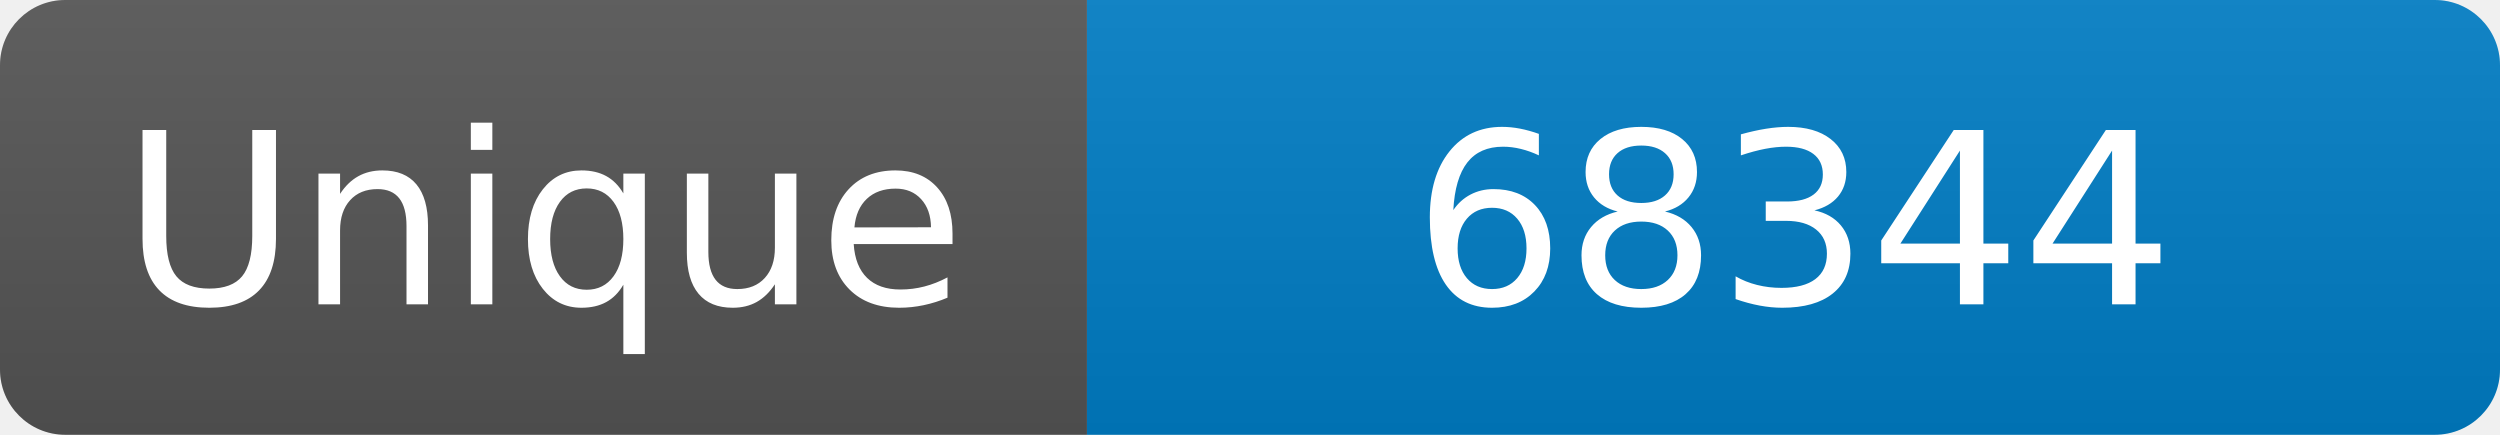
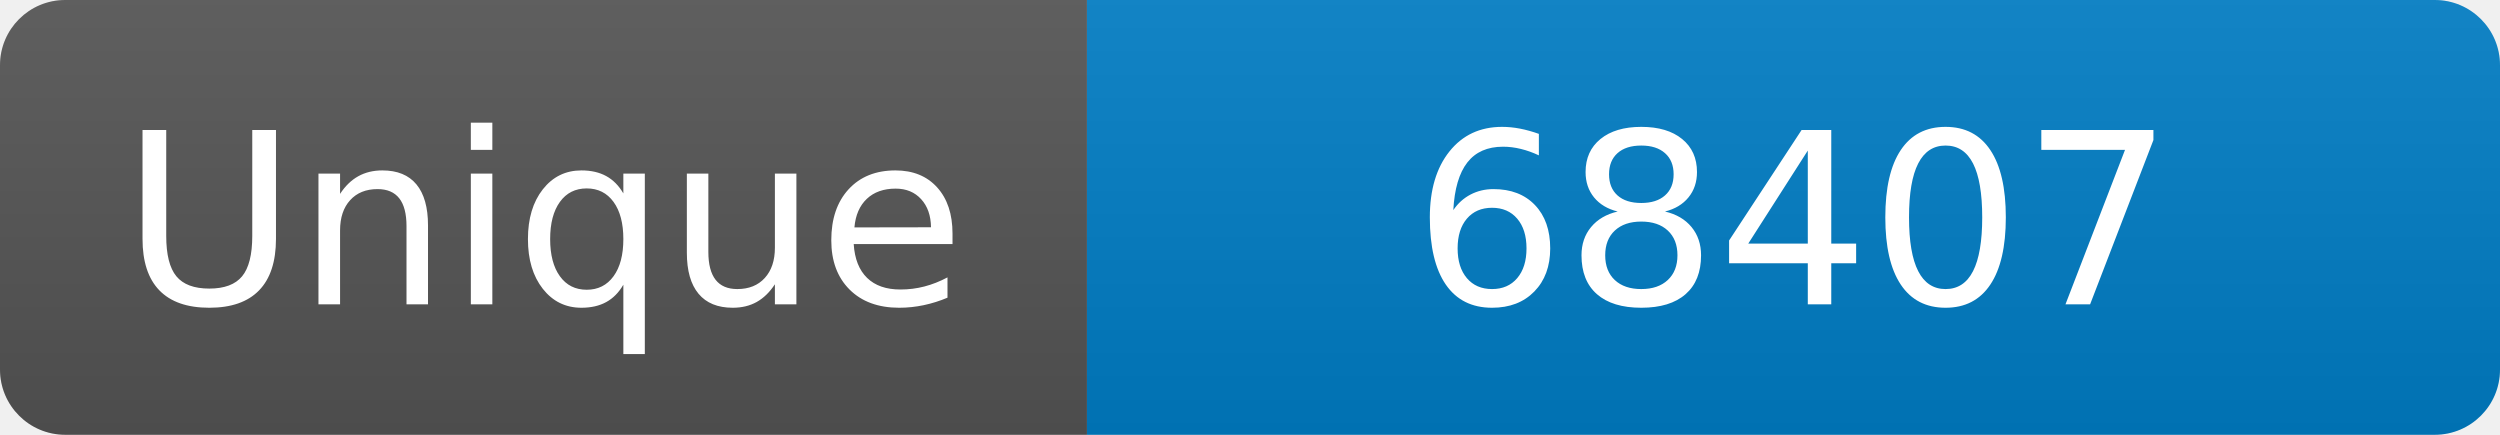
<svg xmlns="http://www.w3.org/2000/svg" width="115" height="20" role="img" aria-label="Maintained?: yes">
  <linearGradient id="s" x2="0" y2="100%">
    <stop offset="0" stop-color="#bbb" stop-opacity=".1" />
    <stop offset="1" stop-opacity=".1" />
  </linearGradient>
  <clipPath id="r">
    <rect width="115" height="20" rx="3" fill="#fff" />
  </clipPath>
  <g clip-path="url(#r)">
    <rect width="50" height="20" fill="#555" />
    <rect x="50" width="160" height="20" fill="#007ec6" />
    <rect width="115" height="20" fill="url(#s)" />
  </g>
  <g fill="#fff" text-anchor="middle" font-family="Verdana,Geneva,DejaVu Sans,sans-serif" font-size="110">
    <text x="250" y="140" transform="scale(.1)" fill="#fff">Unique</text>
-     <text x="825" y="140" transform="scale(.1)" fill="#fff">68344</text>
+     <text x="825" y="140" transform="scale(.1)" fill="#fff">68407</text>
  </g>
</svg>
